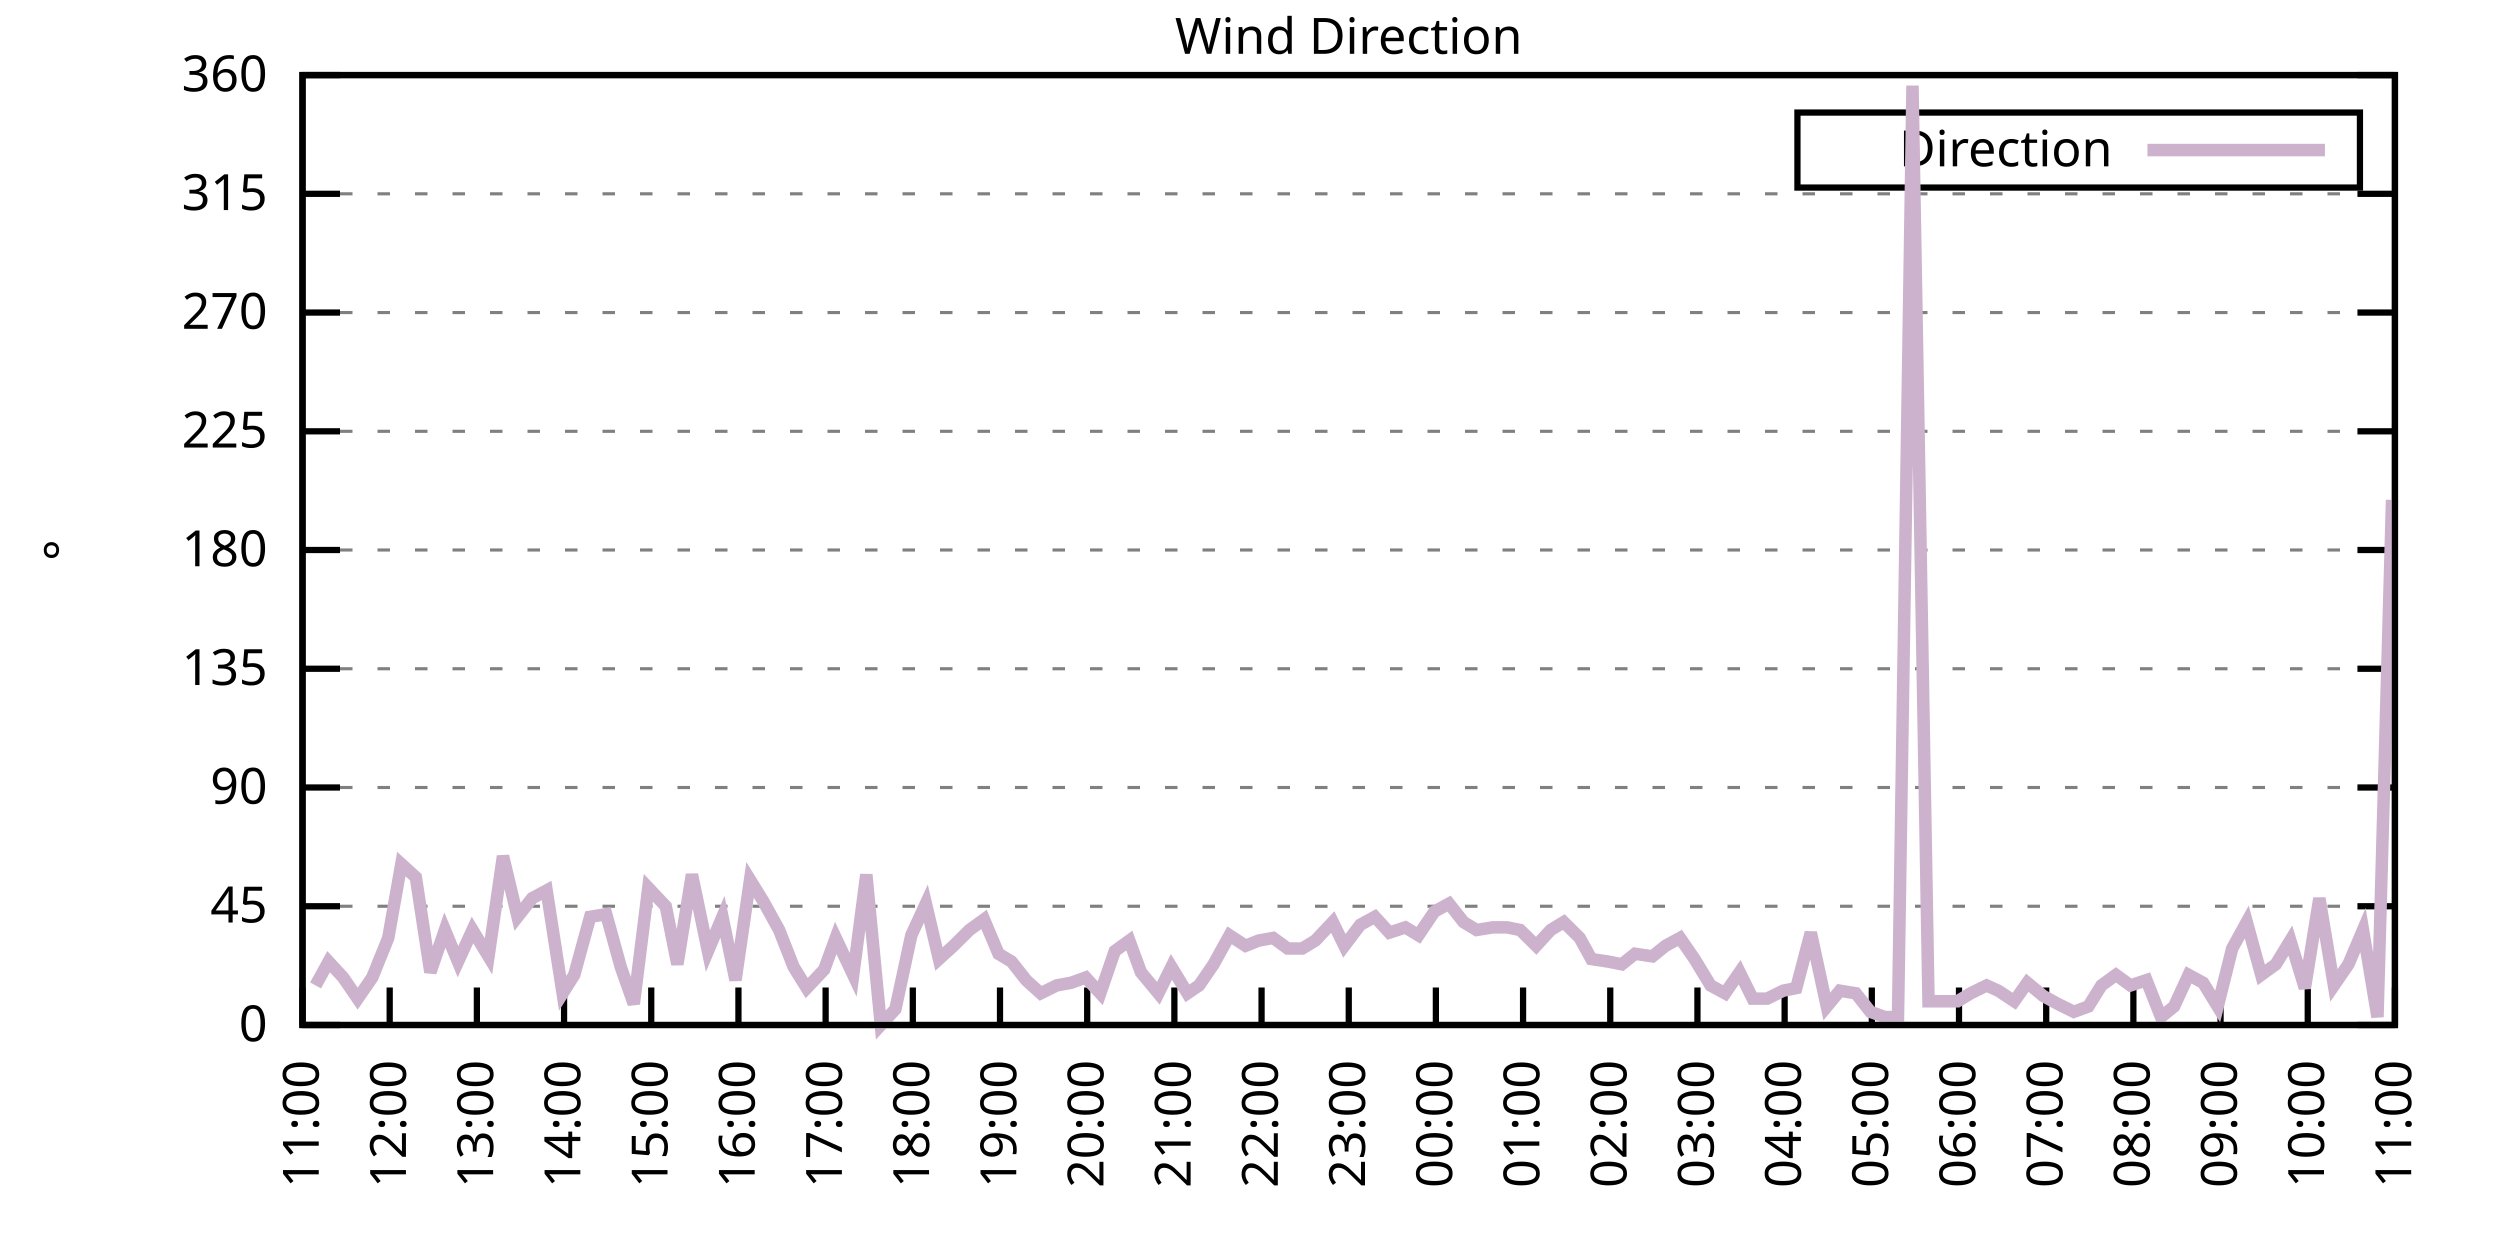
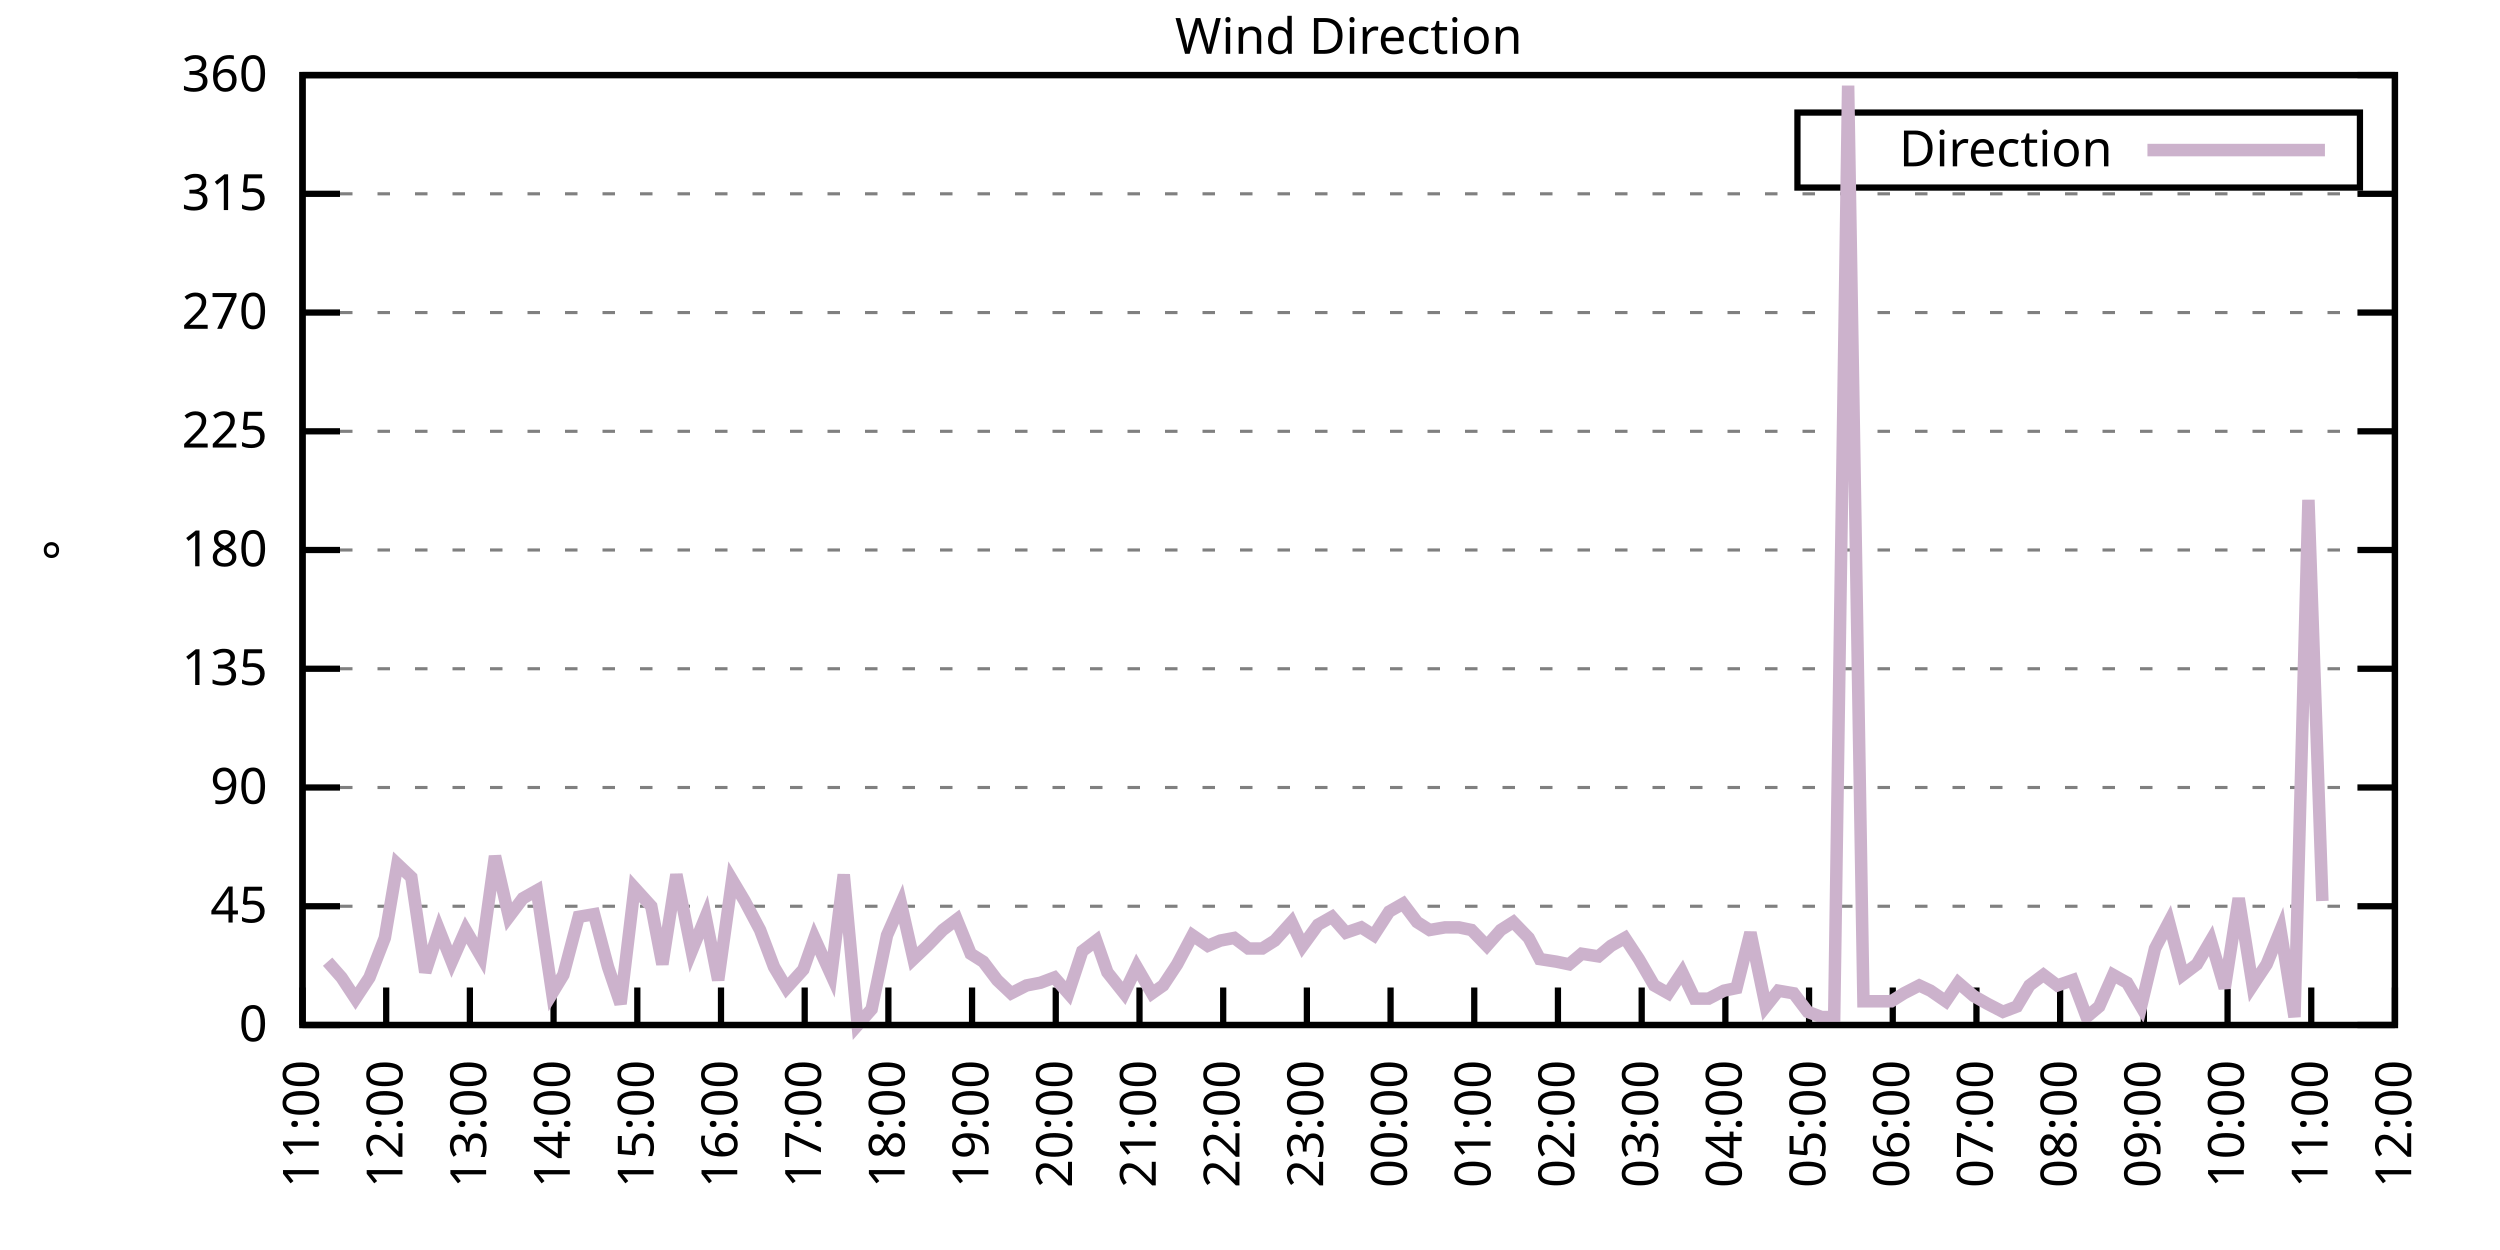
<svg xmlns="http://www.w3.org/2000/svg" xmlns:xlink="http://www.w3.org/1999/xlink" width="400" height="200" viewBox="0 0 400 200">
  <g id="gnuplot_canvas">
    <rect x="0" y="0" width="400" height="200" fill="none" />
    <defs>
      <circle id="gpDot" r="0.5" stroke-width="0.5" stroke="currentColor" />
      <path id="gpPt0" stroke-width="0.333" stroke="currentColor" d="M-1,0 h2 M0,-1 v2" />
      <path id="gpPt1" stroke-width="0.333" stroke="currentColor" d="M-1,-1 L1,1 M1,-1 L-1,1" />
      <path id="gpPt2" stroke-width="0.333" stroke="currentColor" d="M-1,0 L1,0 M0,-1 L0,1 M-1,-1 L1,1 M-1,1 L1,-1" />
      <rect id="gpPt3" stroke-width="0.333" stroke="currentColor" x="-1" y="-1" width="2" height="2" />
      <rect id="gpPt4" stroke-width="0.333" stroke="currentColor" fill="currentColor" x="-1" y="-1" width="2" height="2" />
      <circle id="gpPt5" stroke-width="0.333" stroke="currentColor" cx="0" cy="0" r="1" />
      <use xlink:href="#gpPt5" id="gpPt6" fill="currentColor" stroke="none" />
      <path id="gpPt7" stroke-width="0.333" stroke="currentColor" d="M0,-1.33 L-1.33,0.67 L1.33,0.67 z" />
      <use xlink:href="#gpPt7" id="gpPt8" fill="currentColor" stroke="none" />
      <use xlink:href="#gpPt7" id="gpPt9" stroke="currentColor" transform="rotate(180)" />
      <use xlink:href="#gpPt9" id="gpPt10" fill="currentColor" stroke="none" />
      <use xlink:href="#gpPt3" id="gpPt11" stroke="currentColor" transform="rotate(45)" />
      <use xlink:href="#gpPt11" id="gpPt12" fill="currentColor" stroke="none" />
      <path id="gpPt13" stroke-width="0.333" stroke="currentColor" d="M0,1.330 L1.265,0.411 L0.782,-1.067 L-0.782,-1.076 L-1.265,0.411 z" />
      <use xlink:href="#gpPt13" id="gpPt14" fill="currentColor" stroke="none" />
      <filter id="textbox" filterUnits="objectBoundingBox" x="0" y="0" height="1" width="1">
        <feFlood flood-color="white" flood-opacity="1" result="bgnd" />
        <feComposite in="SourceGraphic" in2="bgnd" operator="atop" />
      </filter>
      <filter id="greybox" filterUnits="objectBoundingBox" x="0" y="0" height="1" width="1">
        <feFlood flood-color="lightgrey" flood-opacity="1" result="grey" />
        <feComposite in="SourceGraphic" in2="grey" operator="atop" />
      </filter>
    </defs>
    <g fill="none" color="white" stroke="currentColor" stroke-width="1.00" stroke-linecap="butt" stroke-linejoin="miter">
</g>
    <g fill="none" color="black" stroke="currentColor" stroke-width="1.00" stroke-linecap="butt" stroke-linejoin="miter">
      <g stroke="none" shape-rendering="crispEdges">
        <polygon fill="rgb(255, 255, 255)" points="48.40,164.00 383.18,164.00 383.18,12.02 48.40,12.02 " />
      </g>
    </g>
    <g fill="none" color="black" stroke="currentColor" stroke-width="1.00" stroke-linecap="butt" stroke-linejoin="miter">
</g>
    <g fill="none" color="black" stroke="black" stroke-width="0.50" stroke-linecap="butt" stroke-linejoin="miter">
</g>
    <g fill="none" color="gray" stroke="currentColor" stroke-width="0.50" stroke-linecap="butt" stroke-linejoin="miter">
      <path stroke="gray" stroke-dasharray="2,4" class="gridline" d="M48.40,164.00 L383.19,164.00  " />
    </g>
    <g fill="none" color="gray" stroke="gray" stroke-width="1.00" stroke-linecap="butt" stroke-linejoin="miter">
</g>
    <g fill="none" color="black" stroke="currentColor" stroke-width="1.00" stroke-linecap="butt" stroke-linejoin="miter">
      <path stroke="black" d="M48.40,164.00 L54.40,164.00 M383.19,164.00 L377.19,164.00  " />
      <g transform="translate(42.80,166.60)" stroke="none" fill="black" font-family="Sans" font-size="8.00" text-anchor="end">
        <text>
          <tspan font-family="Sans"> 0</tspan>
        </text>
      </g>
    </g>
    <g fill="none" color="black" stroke="currentColor" stroke-width="1.00" stroke-linecap="butt" stroke-linejoin="miter">
</g>
    <g fill="none" color="black" stroke="black" stroke-width="0.50" stroke-linecap="butt" stroke-linejoin="miter">
</g>
    <g fill="none" color="gray" stroke="currentColor" stroke-width="0.50" stroke-linecap="butt" stroke-linejoin="miter">
      <path stroke="gray" stroke-dasharray="2,4" class="gridline" d="M48.40,145.00 L383.19,145.00  " />
    </g>
    <g fill="none" color="gray" stroke="gray" stroke-width="1.00" stroke-linecap="butt" stroke-linejoin="miter">
</g>
    <g fill="none" color="black" stroke="currentColor" stroke-width="1.00" stroke-linecap="butt" stroke-linejoin="miter">
      <path stroke="black" d="M48.40,145.00 L54.40,145.00 M383.19,145.00 L377.19,145.00  " />
      <g transform="translate(42.80,147.60)" stroke="none" fill="black" font-family="Sans" font-size="8.00" text-anchor="end">
        <text>
          <tspan font-family="Sans"> 45</tspan>
        </text>
      </g>
    </g>
    <g fill="none" color="black" stroke="currentColor" stroke-width="1.00" stroke-linecap="butt" stroke-linejoin="miter">
</g>
    <g fill="none" color="black" stroke="black" stroke-width="0.50" stroke-linecap="butt" stroke-linejoin="miter">
</g>
    <g fill="none" color="gray" stroke="currentColor" stroke-width="0.50" stroke-linecap="butt" stroke-linejoin="miter">
      <path stroke="gray" stroke-dasharray="2,4" class="gridline" d="M48.40,126.00 L383.19,126.00  " />
    </g>
    <g fill="none" color="gray" stroke="gray" stroke-width="1.00" stroke-linecap="butt" stroke-linejoin="miter">
</g>
    <g fill="none" color="black" stroke="currentColor" stroke-width="1.00" stroke-linecap="butt" stroke-linejoin="miter">
      <path stroke="black" d="M48.40,126.00 L54.40,126.00 M383.19,126.00 L377.19,126.00  " />
      <g transform="translate(42.80,128.60)" stroke="none" fill="black" font-family="Sans" font-size="8.00" text-anchor="end">
        <text>
          <tspan font-family="Sans"> 90</tspan>
        </text>
      </g>
    </g>
    <g fill="none" color="black" stroke="currentColor" stroke-width="1.00" stroke-linecap="butt" stroke-linejoin="miter">
</g>
    <g fill="none" color="black" stroke="black" stroke-width="0.50" stroke-linecap="butt" stroke-linejoin="miter">
</g>
    <g fill="none" color="gray" stroke="currentColor" stroke-width="0.50" stroke-linecap="butt" stroke-linejoin="miter">
      <path stroke="gray" stroke-dasharray="2,4" class="gridline" d="M48.40,107.00 L383.19,107.00  " />
    </g>
    <g fill="none" color="gray" stroke="gray" stroke-width="1.00" stroke-linecap="butt" stroke-linejoin="miter">
</g>
    <g fill="none" color="black" stroke="currentColor" stroke-width="1.00" stroke-linecap="butt" stroke-linejoin="miter">
      <path stroke="black" d="M48.40,107.00 L54.40,107.00 M383.19,107.00 L377.19,107.00  " />
      <g transform="translate(42.80,109.60)" stroke="none" fill="black" font-family="Sans" font-size="8.00" text-anchor="end">
        <text>
          <tspan font-family="Sans"> 135</tspan>
        </text>
      </g>
    </g>
    <g fill="none" color="black" stroke="currentColor" stroke-width="1.00" stroke-linecap="butt" stroke-linejoin="miter">
</g>
    <g fill="none" color="black" stroke="black" stroke-width="0.50" stroke-linecap="butt" stroke-linejoin="miter">
</g>
    <g fill="none" color="gray" stroke="currentColor" stroke-width="0.50" stroke-linecap="butt" stroke-linejoin="miter">
      <path stroke="gray" stroke-dasharray="2,4" class="gridline" d="M48.40,88.00 L383.19,88.00  " />
    </g>
    <g fill="none" color="gray" stroke="gray" stroke-width="1.00" stroke-linecap="butt" stroke-linejoin="miter">
</g>
    <g fill="none" color="black" stroke="currentColor" stroke-width="1.00" stroke-linecap="butt" stroke-linejoin="miter">
      <path stroke="black" d="M48.40,88.00 L54.40,88.00 M383.19,88.00 L377.19,88.00  " />
      <g transform="translate(42.80,90.60)" stroke="none" fill="black" font-family="Sans" font-size="8.00" text-anchor="end">
        <text>
          <tspan font-family="Sans"> 180</tspan>
        </text>
      </g>
    </g>
    <g fill="none" color="black" stroke="currentColor" stroke-width="1.00" stroke-linecap="butt" stroke-linejoin="miter">
</g>
    <g fill="none" color="black" stroke="black" stroke-width="0.50" stroke-linecap="butt" stroke-linejoin="miter">
</g>
    <g fill="none" color="gray" stroke="currentColor" stroke-width="0.50" stroke-linecap="butt" stroke-linejoin="miter">
      <path stroke="gray" stroke-dasharray="2,4" class="gridline" d="M48.40,69.01 L383.19,69.01  " />
    </g>
    <g fill="none" color="gray" stroke="gray" stroke-width="1.00" stroke-linecap="butt" stroke-linejoin="miter">
</g>
    <g fill="none" color="black" stroke="currentColor" stroke-width="1.00" stroke-linecap="butt" stroke-linejoin="miter">
      <path stroke="black" d="M48.40,69.01 L54.40,69.01 M383.19,69.01 L377.19,69.01  " />
      <g transform="translate(42.80,71.61)" stroke="none" fill="black" font-family="Sans" font-size="8.00" text-anchor="end">
        <text>
          <tspan font-family="Sans"> 225</tspan>
        </text>
      </g>
    </g>
    <g fill="none" color="black" stroke="currentColor" stroke-width="1.00" stroke-linecap="butt" stroke-linejoin="miter">
</g>
    <g fill="none" color="black" stroke="black" stroke-width="0.50" stroke-linecap="butt" stroke-linejoin="miter">
</g>
    <g fill="none" color="gray" stroke="currentColor" stroke-width="0.50" stroke-linecap="butt" stroke-linejoin="miter">
      <path stroke="gray" stroke-dasharray="2,4" class="gridline" d="M48.40,50.01 L383.19,50.01  " />
    </g>
    <g fill="none" color="gray" stroke="gray" stroke-width="1.00" stroke-linecap="butt" stroke-linejoin="miter">
</g>
    <g fill="none" color="black" stroke="currentColor" stroke-width="1.00" stroke-linecap="butt" stroke-linejoin="miter">
      <path stroke="black" d="M48.40,50.01 L54.40,50.01 M383.19,50.01 L377.19,50.01  " />
      <g transform="translate(42.80,52.61)" stroke="none" fill="black" font-family="Sans" font-size="8.00" text-anchor="end">
        <text>
          <tspan font-family="Sans"> 270</tspan>
        </text>
      </g>
    </g>
    <g fill="none" color="black" stroke="currentColor" stroke-width="1.00" stroke-linecap="butt" stroke-linejoin="miter">
</g>
    <g fill="none" color="black" stroke="black" stroke-width="0.50" stroke-linecap="butt" stroke-linejoin="miter">
</g>
    <g fill="none" color="gray" stroke="currentColor" stroke-width="0.50" stroke-linecap="butt" stroke-linejoin="miter">
      <path stroke="gray" stroke-dasharray="2,4" class="gridline" d="M48.40,31.01 L383.19,31.01  " />
    </g>
    <g fill="none" color="gray" stroke="gray" stroke-width="1.00" stroke-linecap="butt" stroke-linejoin="miter">
</g>
    <g fill="none" color="black" stroke="currentColor" stroke-width="1.00" stroke-linecap="butt" stroke-linejoin="miter">
      <path stroke="black" d="M48.40,31.01 L54.40,31.01 M383.19,31.01 L377.19,31.01  " />
      <g transform="translate(42.80,33.61)" stroke="none" fill="black" font-family="Sans" font-size="8.00" text-anchor="end">
        <text>
          <tspan font-family="Sans"> 315</tspan>
        </text>
      </g>
    </g>
    <g fill="none" color="black" stroke="currentColor" stroke-width="1.00" stroke-linecap="butt" stroke-linejoin="miter">
</g>
    <g fill="none" color="black" stroke="black" stroke-width="0.50" stroke-linecap="butt" stroke-linejoin="miter">
</g>
    <g fill="none" color="gray" stroke="currentColor" stroke-width="0.50" stroke-linecap="butt" stroke-linejoin="miter">
      <path stroke="gray" stroke-dasharray="2,4" class="gridline" d="M48.40,12.01 L383.19,12.01  " />
    </g>
    <g fill="none" color="gray" stroke="gray" stroke-width="1.00" stroke-linecap="butt" stroke-linejoin="miter">
</g>
    <g fill="none" color="black" stroke="currentColor" stroke-width="1.00" stroke-linecap="butt" stroke-linejoin="miter">
      <path stroke="black" d="M48.40,12.01 L54.40,12.01 M383.19,12.01 L377.19,12.01  " />
      <g transform="translate(42.80,14.61)" stroke="none" fill="black" font-family="Sans" font-size="8.00" text-anchor="end">
        <text>
          <tspan font-family="Sans"> 360</tspan>
        </text>
      </g>
    </g>
    <g fill="none" color="black" stroke="currentColor" stroke-width="1.00" stroke-linecap="butt" stroke-linejoin="miter">
      <path stroke="black" d="M48.40,164.00 L48.40,158.00  " />
      <g transform="translate(51.00,169.60) rotate(270.00)" stroke="none" fill="black" font-family="Sans" font-size="8.00" text-anchor="end">
        <text>
          <tspan font-family="Sans">11:00</tspan>
        </text>
      </g>
    </g>
    <g fill="none" color="black" stroke="currentColor" stroke-width="1.00" stroke-linecap="butt" stroke-linejoin="miter">
-       <path stroke="black" d="M62.35,164.00 L62.35,158.00  " />
-       <g transform="translate(64.95,169.60) rotate(270.00)" stroke="none" fill="black" font-family="Sans" font-size="8.00" text-anchor="end">
+       <path stroke="black" d="M61.79,164.00 L61.79,158.00  " />
+       <g transform="translate(64.39,169.60) rotate(270.00)" stroke="none" fill="black" font-family="Sans" font-size="8.00" text-anchor="end">
        <text>
          <tspan font-family="Sans">12:00</tspan>
        </text>
      </g>
    </g>
    <g fill="none" color="black" stroke="currentColor" stroke-width="1.00" stroke-linecap="butt" stroke-linejoin="miter">
-       <path stroke="black" d="M76.30,164.00 L76.30,158.00  " />
-       <g transform="translate(78.90,169.60) rotate(270.00)" stroke="none" fill="black" font-family="Sans" font-size="8.00" text-anchor="end">
+       <path stroke="black" d="M75.18,164.00 L75.18,158.00  " />
+       <g transform="translate(77.78,169.60) rotate(270.00)" stroke="none" fill="black" font-family="Sans" font-size="8.00" text-anchor="end">
        <text>
          <tspan font-family="Sans">13:00</tspan>
        </text>
      </g>
    </g>
    <g fill="none" color="black" stroke="currentColor" stroke-width="1.00" stroke-linecap="butt" stroke-linejoin="miter">
-       <path stroke="black" d="M90.25,164.00 L90.25,158.00  " />
-       <g transform="translate(92.85,169.60) rotate(270.00)" stroke="none" fill="black" font-family="Sans" font-size="8.00" text-anchor="end">
+       <path stroke="black" d="M88.57,164.00 L88.57,158.00  " />
+       <g transform="translate(91.17,169.60) rotate(270.00)" stroke="none" fill="black" font-family="Sans" font-size="8.00" text-anchor="end">
        <text>
          <tspan font-family="Sans">14:00</tspan>
        </text>
      </g>
    </g>
    <g fill="none" color="black" stroke="currentColor" stroke-width="1.00" stroke-linecap="butt" stroke-linejoin="miter">
-       <path stroke="black" d="M104.20,164.00 L104.20,158.00  " />
-       <g transform="translate(106.80,169.60) rotate(270.00)" stroke="none" fill="black" font-family="Sans" font-size="8.00" text-anchor="end">
+       <path stroke="black" d="M101.97,164.00 L101.97,158.00  " />
+       <g transform="translate(104.57,169.60) rotate(270.00)" stroke="none" fill="black" font-family="Sans" font-size="8.00" text-anchor="end">
        <text>
          <tspan font-family="Sans">15:00</tspan>
        </text>
      </g>
    </g>
    <g fill="none" color="black" stroke="currentColor" stroke-width="1.00" stroke-linecap="butt" stroke-linejoin="miter">
-       <path stroke="black" d="M118.15,164.00 L118.15,158.00  " />
-       <g transform="translate(120.75,169.60) rotate(270.00)" stroke="none" fill="black" font-family="Sans" font-size="8.00" text-anchor="end">
+       <path stroke="black" d="M115.36,164.00 L115.36,158.00  " />
+       <g transform="translate(117.96,169.60) rotate(270.00)" stroke="none" fill="black" font-family="Sans" font-size="8.00" text-anchor="end">
        <text>
          <tspan font-family="Sans">16:00</tspan>
        </text>
      </g>
    </g>
    <g fill="none" color="black" stroke="currentColor" stroke-width="1.00" stroke-linecap="butt" stroke-linejoin="miter">
-       <path stroke="black" d="M132.10,164.00 L132.10,158.00  " />
-       <g transform="translate(134.70,169.60) rotate(270.00)" stroke="none" fill="black" font-family="Sans" font-size="8.00" text-anchor="end">
+       <path stroke="black" d="M128.75,164.00 L128.75,158.00  " />
+       <g transform="translate(131.35,169.60) rotate(270.00)" stroke="none" fill="black" font-family="Sans" font-size="8.00" text-anchor="end">
        <text>
          <tspan font-family="Sans">17:00</tspan>
        </text>
      </g>
    </g>
    <g fill="none" color="black" stroke="currentColor" stroke-width="1.00" stroke-linecap="butt" stroke-linejoin="miter">
-       <path stroke="black" d="M146.05,164.00 L146.05,158.00  " />
-       <g transform="translate(148.65,169.60) rotate(270.00)" stroke="none" fill="black" font-family="Sans" font-size="8.00" text-anchor="end">
+       <path stroke="black" d="M142.14,164.00 L142.14,158.00  " />
+       <g transform="translate(144.74,169.60) rotate(270.00)" stroke="none" fill="black" font-family="Sans" font-size="8.00" text-anchor="end">
        <text>
          <tspan font-family="Sans">18:00</tspan>
        </text>
      </g>
    </g>
    <g fill="none" color="black" stroke="currentColor" stroke-width="1.00" stroke-linecap="butt" stroke-linejoin="miter">
-       <path stroke="black" d="M160.00,164.00 L160.00,158.00  " />
-       <g transform="translate(162.60,169.60) rotate(270.00)" stroke="none" fill="black" font-family="Sans" font-size="8.00" text-anchor="end">
+       <path stroke="black" d="M155.53,164.00 L155.53,158.00  " />
+       <g transform="translate(158.13,169.60) rotate(270.00)" stroke="none" fill="black" font-family="Sans" font-size="8.00" text-anchor="end">
        <text>
          <tspan font-family="Sans">19:00</tspan>
        </text>
      </g>
    </g>
    <g fill="none" color="black" stroke="currentColor" stroke-width="1.00" stroke-linecap="butt" stroke-linejoin="miter">
-       <path stroke="black" d="M173.95,164.00 L173.95,158.00  " />
-       <g transform="translate(176.55,169.60) rotate(270.00)" stroke="none" fill="black" font-family="Sans" font-size="8.00" text-anchor="end">
+       <path stroke="black" d="M168.92,164.00 L168.92,158.00  " />
+       <g transform="translate(171.52,169.60) rotate(270.00)" stroke="none" fill="black" font-family="Sans" font-size="8.00" text-anchor="end">
        <text>
          <tspan font-family="Sans">20:00</tspan>
        </text>
      </g>
    </g>
    <g fill="none" color="black" stroke="currentColor" stroke-width="1.00" stroke-linecap="butt" stroke-linejoin="miter">
-       <path stroke="black" d="M187.90,164.00 L187.90,158.00  " />
-       <g transform="translate(190.50,169.60) rotate(270.00)" stroke="none" fill="black" font-family="Sans" font-size="8.00" text-anchor="end">
+       <path stroke="black" d="M182.32,164.00 L182.32,158.00  " />
+       <g transform="translate(184.92,169.60) rotate(270.00)" stroke="none" fill="black" font-family="Sans" font-size="8.00" text-anchor="end">
        <text>
          <tspan font-family="Sans">21:00</tspan>
        </text>
      </g>
    </g>
    <g fill="none" color="black" stroke="currentColor" stroke-width="1.00" stroke-linecap="butt" stroke-linejoin="miter">
-       <path stroke="black" d="M201.85,164.00 L201.85,158.00  " />
-       <g transform="translate(204.45,169.60) rotate(270.00)" stroke="none" fill="black" font-family="Sans" font-size="8.00" text-anchor="end">
+       <path stroke="black" d="M195.71,164.00 L195.71,158.00  " />
+       <g transform="translate(198.31,169.60) rotate(270.00)" stroke="none" fill="black" font-family="Sans" font-size="8.00" text-anchor="end">
        <text>
          <tspan font-family="Sans">22:00</tspan>
        </text>
      </g>
    </g>
    <g fill="none" color="black" stroke="currentColor" stroke-width="1.00" stroke-linecap="butt" stroke-linejoin="miter">
-       <path stroke="black" d="M215.80,164.00 L215.80,158.00  " />
-       <g transform="translate(218.40,169.60) rotate(270.00)" stroke="none" fill="black" font-family="Sans" font-size="8.00" text-anchor="end">
+       <path stroke="black" d="M209.10,164.00 L209.10,158.00  " />
+       <g transform="translate(211.70,169.60) rotate(270.00)" stroke="none" fill="black" font-family="Sans" font-size="8.00" text-anchor="end">
        <text>
          <tspan font-family="Sans">23:00</tspan>
        </text>
      </g>
    </g>
    <g fill="none" color="black" stroke="currentColor" stroke-width="1.00" stroke-linecap="butt" stroke-linejoin="miter">
-       <path stroke="black" d="M229.74,164.00 L229.74,158.00  " />
-       <g transform="translate(232.34,169.60) rotate(270.00)" stroke="none" fill="black" font-family="Sans" font-size="8.00" text-anchor="end">
+       <path stroke="black" d="M222.49,164.00 L222.49,158.00  " />
+       <g transform="translate(225.09,169.60) rotate(270.00)" stroke="none" fill="black" font-family="Sans" font-size="8.00" text-anchor="end">
        <text>
          <tspan font-family="Sans">00:00</tspan>
        </text>
      </g>
    </g>
    <g fill="none" color="black" stroke="currentColor" stroke-width="1.00" stroke-linecap="butt" stroke-linejoin="miter">
-       <path stroke="black" d="M243.69,164.00 L243.69,158.00  " />
-       <g transform="translate(246.29,169.60) rotate(270.00)" stroke="none" fill="black" font-family="Sans" font-size="8.00" text-anchor="end">
+       <path stroke="black" d="M235.88,164.00 L235.88,158.00  " />
+       <g transform="translate(238.48,169.60) rotate(270.00)" stroke="none" fill="black" font-family="Sans" font-size="8.00" text-anchor="end">
        <text>
          <tspan font-family="Sans">01:00</tspan>
        </text>
      </g>
    </g>
    <g fill="none" color="black" stroke="currentColor" stroke-width="1.00" stroke-linecap="butt" stroke-linejoin="miter">
-       <path stroke="black" d="M257.64,164.00 L257.64,158.00  " />
-       <g transform="translate(260.24,169.60) rotate(270.00)" stroke="none" fill="black" font-family="Sans" font-size="8.00" text-anchor="end">
+       <path stroke="black" d="M249.27,164.00 L249.27,158.00  " />
+       <g transform="translate(251.87,169.60) rotate(270.00)" stroke="none" fill="black" font-family="Sans" font-size="8.00" text-anchor="end">
        <text>
          <tspan font-family="Sans">02:00</tspan>
        </text>
      </g>
    </g>
    <g fill="none" color="black" stroke="currentColor" stroke-width="1.00" stroke-linecap="butt" stroke-linejoin="miter">
-       <path stroke="black" d="M271.59,164.00 L271.59,158.00  " />
-       <g transform="translate(274.19,169.60) rotate(270.00)" stroke="none" fill="black" font-family="Sans" font-size="8.00" text-anchor="end">
+       <path stroke="black" d="M262.67,164.00 L262.67,158.00  " />
+       <g transform="translate(265.27,169.60) rotate(270.00)" stroke="none" fill="black" font-family="Sans" font-size="8.00" text-anchor="end">
        <text>
          <tspan font-family="Sans">03:00</tspan>
        </text>
      </g>
    </g>
    <g fill="none" color="black" stroke="currentColor" stroke-width="1.00" stroke-linecap="butt" stroke-linejoin="miter">
-       <path stroke="black" d="M285.54,164.00 L285.54,158.00  " />
-       <g transform="translate(288.14,169.60) rotate(270.00)" stroke="none" fill="black" font-family="Sans" font-size="8.00" text-anchor="end">
+       <path stroke="black" d="M276.06,164.00 L276.06,158.00  " />
+       <g transform="translate(278.66,169.60) rotate(270.00)" stroke="none" fill="black" font-family="Sans" font-size="8.00" text-anchor="end">
        <text>
          <tspan font-family="Sans">04:00</tspan>
        </text>
      </g>
    </g>
    <g fill="none" color="black" stroke="currentColor" stroke-width="1.00" stroke-linecap="butt" stroke-linejoin="miter">
-       <path stroke="black" d="M299.49,164.00 L299.49,158.00  " />
-       <g transform="translate(302.09,169.60) rotate(270.00)" stroke="none" fill="black" font-family="Sans" font-size="8.00" text-anchor="end">
+       <path stroke="black" d="M289.45,164.00 L289.45,158.00  " />
+       <g transform="translate(292.05,169.60) rotate(270.00)" stroke="none" fill="black" font-family="Sans" font-size="8.00" text-anchor="end">
        <text>
          <tspan font-family="Sans">05:00</tspan>
        </text>
      </g>
    </g>
    <g fill="none" color="black" stroke="currentColor" stroke-width="1.00" stroke-linecap="butt" stroke-linejoin="miter">
-       <path stroke="black" d="M313.44,164.00 L313.44,158.00  " />
-       <g transform="translate(316.04,169.60) rotate(270.00)" stroke="none" fill="black" font-family="Sans" font-size="8.00" text-anchor="end">
+       <path stroke="black" d="M302.84,164.00 L302.84,158.00  " />
+       <g transform="translate(305.44,169.60) rotate(270.00)" stroke="none" fill="black" font-family="Sans" font-size="8.00" text-anchor="end">
        <text>
          <tspan font-family="Sans">06:00</tspan>
        </text>
      </g>
    </g>
    <g fill="none" color="black" stroke="currentColor" stroke-width="1.00" stroke-linecap="butt" stroke-linejoin="miter">
-       <path stroke="black" d="M327.39,164.00 L327.39,158.00  " />
-       <g transform="translate(329.99,169.60) rotate(270.00)" stroke="none" fill="black" font-family="Sans" font-size="8.00" text-anchor="end">
+       <path stroke="black" d="M316.23,164.00 L316.23,158.00  " />
+       <g transform="translate(318.83,169.60) rotate(270.00)" stroke="none" fill="black" font-family="Sans" font-size="8.00" text-anchor="end">
        <text>
          <tspan font-family="Sans">07:00</tspan>
        </text>
      </g>
    </g>
    <g fill="none" color="black" stroke="currentColor" stroke-width="1.00" stroke-linecap="butt" stroke-linejoin="miter">
-       <path stroke="black" d="M341.34,164.00 L341.34,158.00  " />
-       <g transform="translate(343.94,169.60) rotate(270.00)" stroke="none" fill="black" font-family="Sans" font-size="8.00" text-anchor="end">
+       <path stroke="black" d="M329.62,164.00 L329.62,158.00  " />
+       <g transform="translate(332.22,169.60) rotate(270.00)" stroke="none" fill="black" font-family="Sans" font-size="8.00" text-anchor="end">
        <text>
          <tspan font-family="Sans">08:00</tspan>
        </text>
      </g>
    </g>
    <g fill="none" color="black" stroke="currentColor" stroke-width="1.00" stroke-linecap="butt" stroke-linejoin="miter">
-       <path stroke="black" d="M355.29,164.00 L355.29,158.00  " />
-       <g transform="translate(357.89,169.60) rotate(270.00)" stroke="none" fill="black" font-family="Sans" font-size="8.00" text-anchor="end">
+       <path stroke="black" d="M343.02,164.00 L343.02,158.00  " />
+       <g transform="translate(345.62,169.60) rotate(270.00)" stroke="none" fill="black" font-family="Sans" font-size="8.00" text-anchor="end">
        <text>
          <tspan font-family="Sans">09:00</tspan>
        </text>
      </g>
    </g>
    <g fill="none" color="black" stroke="currentColor" stroke-width="1.00" stroke-linecap="butt" stroke-linejoin="miter">
-       <path stroke="black" d="M369.24,164.00 L369.24,158.00  " />
-       <g transform="translate(371.84,169.60) rotate(270.00)" stroke="none" fill="black" font-family="Sans" font-size="8.00" text-anchor="end">
+       <path stroke="black" d="M356.41,164.00 L356.41,158.00  " />
+       <g transform="translate(359.01,169.60) rotate(270.00)" stroke="none" fill="black" font-family="Sans" font-size="8.00" text-anchor="end">
        <text>
          <tspan font-family="Sans">10:00</tspan>
+         </text>
+       </g>
+     </g>
+     <g fill="none" color="black" stroke="currentColor" stroke-width="1.00" stroke-linecap="butt" stroke-linejoin="miter">
+       <path stroke="black" d="M369.80,164.00 L369.80,158.00  " />
+       <g transform="translate(372.40,169.60) rotate(270.00)" stroke="none" fill="black" font-family="Sans" font-size="8.00" text-anchor="end">
+         <text>
+           <tspan font-family="Sans">11:00</tspan>
        </text>
      </g>
    </g>
    <g fill="none" color="black" stroke="currentColor" stroke-width="1.00" stroke-linecap="butt" stroke-linejoin="miter">
      <path stroke="black" d="M383.19,164.00 L383.19,158.00  " />
      <g transform="translate(385.79,169.60) rotate(270.00)" stroke="none" fill="black" font-family="Sans" font-size="8.00" text-anchor="end">
        <text>
-           <tspan font-family="Sans">11:00</tspan>
+           <tspan font-family="Sans">12:00</tspan>
        </text>
      </g>
    </g>
    <g fill="none" color="black" stroke="currentColor" stroke-width="1.00" stroke-linecap="butt" stroke-linejoin="miter">
</g>
    <g fill="none" color="black" stroke="currentColor" stroke-width="1.00" stroke-linecap="butt" stroke-linejoin="miter">
      <path stroke="black" d="M48.40,12.01 L48.40,164.00 L383.19,164.00 L383.19,12.01 L48.40,12.01 Z  " />
    </g>
    <g fill="none" color="black" stroke="currentColor" stroke-width="1.00" stroke-linecap="butt" stroke-linejoin="miter">
</g>
    <g fill="none" color="black" stroke="currentColor" stroke-width="1.00" stroke-linecap="butt" stroke-linejoin="miter">
      <path stroke="black" d="M287.59,30.01 L287.59,18.01 L377.59,18.01 L377.59,30.01 L287.59,30.01 Z  " />
    </g>
    <g id="Wind_direction_plot_1">
      <g fill="none" color="white" stroke="black" stroke-width="2.00" stroke-linecap="butt" stroke-linejoin="miter">
</g>
      <g fill="none" color="black" stroke="currentColor" stroke-width="2.00" stroke-linecap="butt" stroke-linejoin="miter">
        <g transform="translate(337.99,26.61)" stroke="none" fill="black" font-family="Sans" font-size="8.00" text-anchor="end">
          <text>
            <tspan font-family="Sans">Direction</tspan>
          </text>
        </g>
      </g>
      <g fill="none" color="black" stroke="currentColor" stroke-width="2.00" stroke-linecap="butt" stroke-linejoin="miter">
-         <path stroke="rgb(204, 178, 204)" d="M343.59,24.01 L371.99,24.01 M50.49,157.67 L52.58,153.87 L54.91,156.40 L57.23,159.78 L59.56,156.40 L62.12,150.07   L64.21,138.25 L66.53,140.36 L68.86,155.56 L71.18,148.80 L73.28,153.87 L75.60,148.80 L78.16,153.02 L80.48,136.98   L82.81,146.69 L85.13,143.73 L87.46,142.47 L90.02,158.93 L91.88,155.98 L94.43,146.69 L96.99,146.27 L99.32,154.71   L101.41,160.62 L103.73,142.05 L106.52,145.00 L108.38,154.29 L110.71,139.93 L113.27,152.18 L115.59,146.69 L117.68,156.82   L120.01,140.78 L122.10,144.16 L124.66,148.80 L126.98,154.71 L129.08,158.09 L131.87,155.13 L133.72,150.07 L136.51,155.98   L138.61,139.93 L140.93,164.00 L143.26,161.47 L145.81,149.65 L148.14,144.58 L150.23,153.45 L152.56,151.33 L155.11,148.80   L157.44,147.11 L159.76,152.60 L161.86,153.87 L164.18,156.82 L166.51,158.93 L169.06,157.67 L171.39,157.24 L173.71,156.40   L176.04,158.93 L178.36,152.18 L180.69,150.49 L182.55,155.56 L185.34,158.93 L187.43,154.71 L189.99,158.93 L191.85,157.67   L194.17,154.29 L196.73,149.65 L199.29,151.33 L201.38,150.49 L203.71,150.07 L206.03,151.76 L208.36,151.76 L210.45,150.49   L213.24,147.53 L215.10,151.33 L217.65,147.96 L219.98,146.69 L222.30,149.22 L224.86,148.38 L226.95,149.65 L229.51,145.85   L231.84,144.58 L234.16,147.53 L236.25,148.80 L238.81,148.38 L241.14,148.38 L243.23,148.80 L245.79,151.33 L248.11,148.80   L250.20,147.53 L252.76,150.07 L254.62,153.45 L257.41,153.87 L259.50,154.29 L261.60,152.60 L264.39,153.02 L266.48,151.33   L268.80,150.07 L271.13,153.45 L273.69,157.67 L276.01,158.93 L278.34,155.56 L280.43,159.78 L282.75,159.78 L285.31,158.51   L287.40,158.09 L289.73,149.22 L292.29,161.04 L294.38,158.51 L296.94,158.93 L299.26,161.89 L301.58,162.73 L303.68,162.73   L306.00,13.70 L308.56,160.20 L310.88,160.20 L313.21,160.20 L315.30,158.93 L317.86,157.67 L319.72,158.51 L322.28,160.20   L324.37,157.24 L326.93,159.36 L329.25,160.62 L331.81,161.89 L334.13,161.04 L336.23,157.67 L338.55,155.98 L340.88,157.67   L343.43,156.82 L345.76,162.73 L347.85,161.04 L350.18,155.98 L352.50,157.24 L354.83,161.04 L357.15,151.76 L359.48,147.53   L361.80,155.98 L364.13,154.29 L366.45,150.49 L368.78,158.09 L371.10,143.73 L373.43,157.67 L375.75,154.29 L378.08,148.80   L380.40,162.73 L382.73,79.98  " />
+         <path stroke="rgb(204, 178, 204)" d="M343.59,24.01 L371.99,24.01 M52.42,153.87 L54.65,156.40 L56.88,159.78 L59.11,156.40 L61.57,150.07 L63.58,138.25   L65.81,140.36 L68.04,155.56 L70.27,148.80 L72.28,153.87 L74.51,148.80 L76.97,153.02 L79.20,136.98 L81.43,146.69   L83.66,143.73 L85.90,142.47 L88.35,158.93 L90.14,155.98 L92.59,146.69 L95.05,146.27 L97.28,154.71 L99.29,160.62   L101.52,142.05 L104.20,145.00 L105.98,154.29 L108.22,139.93 L110.67,152.18 L112.90,146.69 L114.91,156.82 L117.14,140.78   L119.15,144.16 L121.61,148.80 L123.84,154.71 L125.85,158.09 L128.53,155.13 L130.31,150.07 L132.99,155.98 L135.00,139.93   L137.23,164.00 L139.46,161.47 L141.92,149.65 L144.15,144.58 L146.16,153.45 L148.39,151.33 L150.85,148.80 L153.08,147.11   L155.31,152.60 L157.32,153.87 L159.55,156.82 L161.78,158.93 L164.24,157.67 L166.47,157.24 L168.70,156.40 L170.93,158.93   L173.17,152.18 L175.40,150.49 L177.18,155.56 L179.86,158.93 L181.87,154.71 L184.32,158.93 L186.11,157.67 L188.34,154.29   L190.80,149.65 L193.25,151.33 L195.26,150.49 L197.49,150.07 L199.73,151.76 L201.96,151.76 L203.97,150.49 L206.64,147.53   L208.43,151.33 L210.88,147.96 L213.12,146.69 L215.35,149.22 L217.80,148.38 L219.81,149.65 L222.27,145.85 L224.50,144.58   L226.73,147.53 L228.74,148.80 L231.20,148.38 L233.43,148.38 L235.44,148.80 L237.89,151.33 L240.12,148.80 L242.13,147.53   L244.59,150.07 L246.37,153.45 L249.05,153.87 L251.06,154.29 L253.07,152.60 L255.75,153.02 L257.76,151.33 L259.99,150.07   L262.22,153.45 L264.67,157.67 L266.91,158.93 L269.14,155.56 L271.15,159.78 L273.38,159.78 L275.83,158.51 L277.84,158.09   L280.07,149.22 L282.53,161.04 L284.54,158.51 L286.99,158.93 L289.23,161.89 L291.46,162.73 L293.47,162.73 L295.70,13.70   L298.15,160.20 L300.39,160.20 L302.62,160.20 L304.63,158.93 L307.08,157.67 L308.87,158.51 L311.32,160.20 L313.33,157.24   L315.79,159.36 L318.02,160.62 L320.47,161.89 L322.70,161.04 L324.71,157.67 L326.95,155.98 L329.18,157.67 L331.63,156.82   L333.86,162.73 L335.87,161.04 L338.10,155.98 L340.34,157.24 L342.57,161.04 L344.80,151.76 L347.03,147.53 L349.26,155.98   L351.50,154.29 L353.73,150.49 L355.96,158.09 L358.19,143.73 L360.42,157.67 L362.66,154.29 L364.89,148.80 L367.12,162.73   L369.35,79.98 L371.58,144.16  " />
      </g>
    </g>
    <g fill="none" color="black" stroke="currentColor" stroke-width="2.00" stroke-linecap="butt" stroke-linejoin="miter">
</g>
    <g fill="none" color="black" stroke="black" stroke-width="1.00" stroke-linecap="butt" stroke-linejoin="miter">
</g>
    <g fill="none" color="black" stroke="currentColor" stroke-width="1.00" stroke-linecap="butt" stroke-linejoin="miter">
      <path stroke="black" d="M48.40,12.01 L48.40,164.00 L383.19,164.00 L383.19,12.01 L48.40,12.01 Z  " />
      <g transform="translate(12.80,88.01) rotate(270.00)" stroke="none" fill="black" font-family="Sans" font-size="8.00" text-anchor="middle">
        <text>
          <tspan font-family="Sans">°</tspan>
        </text>
      </g>
    </g>
    <g fill="none" color="black" stroke="currentColor" stroke-width="1.00" stroke-linecap="butt" stroke-linejoin="miter">
</g>
    <g fill="none" color="black" stroke="currentColor" stroke-width="1.00" stroke-linecap="butt" stroke-linejoin="miter">
      <g transform="translate(215.79,8.61)" stroke="none" fill="black" font-family="Sans" font-size="8.00" text-anchor="middle">
        <text>
          <tspan font-family="Sans">Wind Direction</tspan>
        </text>
      </g>
    </g>
    <g fill="none" color="black" stroke="currentColor" stroke-width="1.00" stroke-linecap="butt" stroke-linejoin="miter">
</g>
  </g>
</svg>
